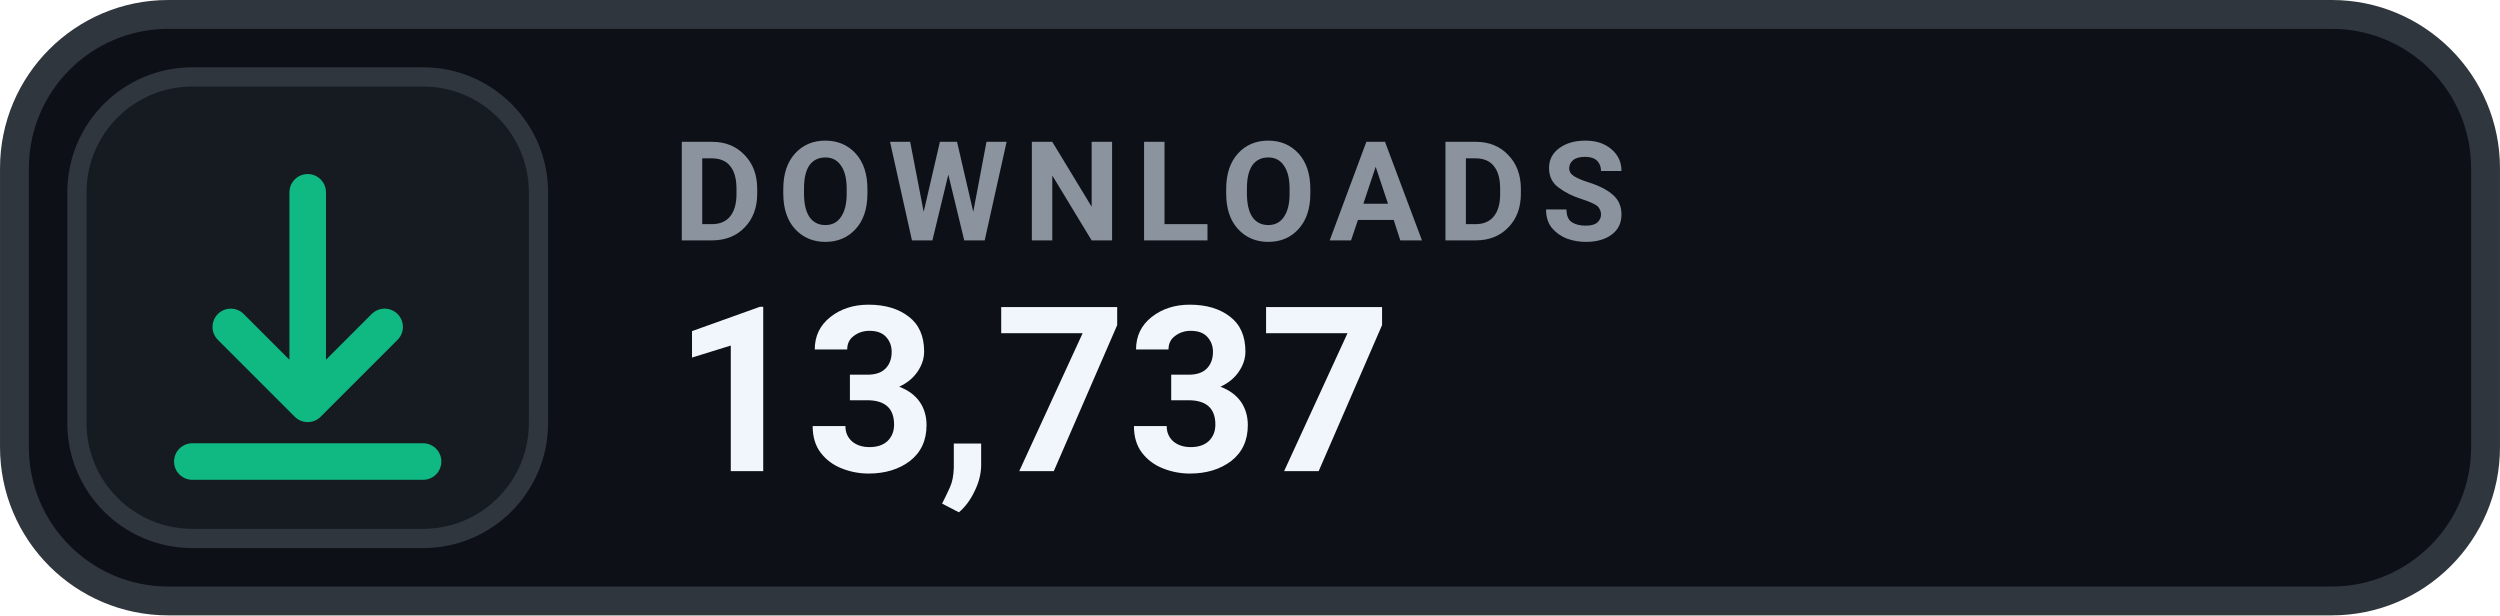
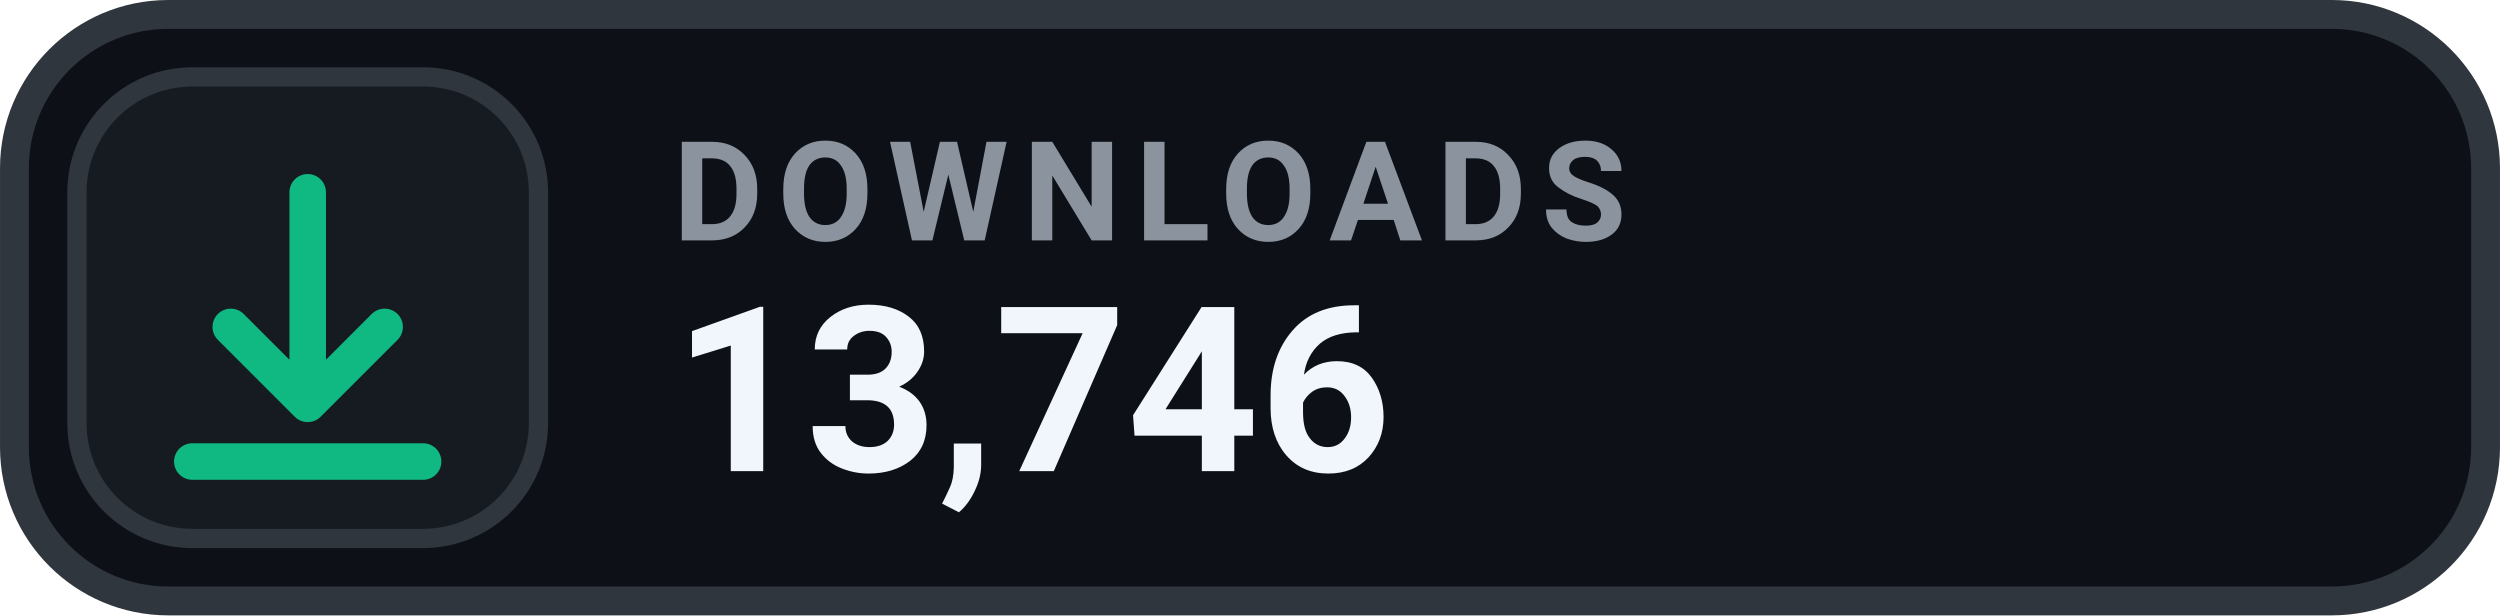
- <svg xmlns="http://www.w3.org/2000/svg" width="126" height="31.015" viewBox="0 0 130 32" role="img" aria-label="DOWNLOADS 13,737">
+ <svg xmlns="http://www.w3.org/2000/svg" width="126" height="31.015" viewBox="0 0 130 32" role="img" aria-label="DOWNLOADS 13,746">
  <rect x=".75" y=".75" width="128.5" height="30.5" rx="8" fill="#0D1117" stroke="#30363D" stroke-width="1.5" />
  <rect x="4" y="4" width="24" height="24" rx="6" fill="#161B22" stroke="#30363D" stroke-width="1" />
  <g transform="translate(16 16)" style="color:#10B981;">
    <path d="M0 -6 v11 m0 0 l4 -4 m-4 4 l-4 -4 M-6 8 h12" fill="none" stroke="currentColor" stroke-width="1.9" stroke-linecap="round" stroke-linejoin="round" />
  </g>
  <text x="35" y="12.5" fill="#8B949E" font-family="-apple-system,BlinkMacSystemFont,'Segoe UI',Roboto,Helvetica,Arial,sans-serif" font-size="7.2" font-weight="700" letter-spacing=".75">DOWNLOADS</text>
-   <text x="35" y="24.5" fill="#F0F6FC" font-family="-apple-system,BlinkMacSystemFont,'Segoe UI',Roboto,Helvetica,Arial,sans-serif" font-size="12" font-weight="700">13,737</text>
+   <text x="35" y="24.5" fill="#F0F6FC" font-family="-apple-system,BlinkMacSystemFont,'Segoe UI',Roboto,Helvetica,Arial,sans-serif" font-size="12" font-weight="700">13,746</text>
</svg>
